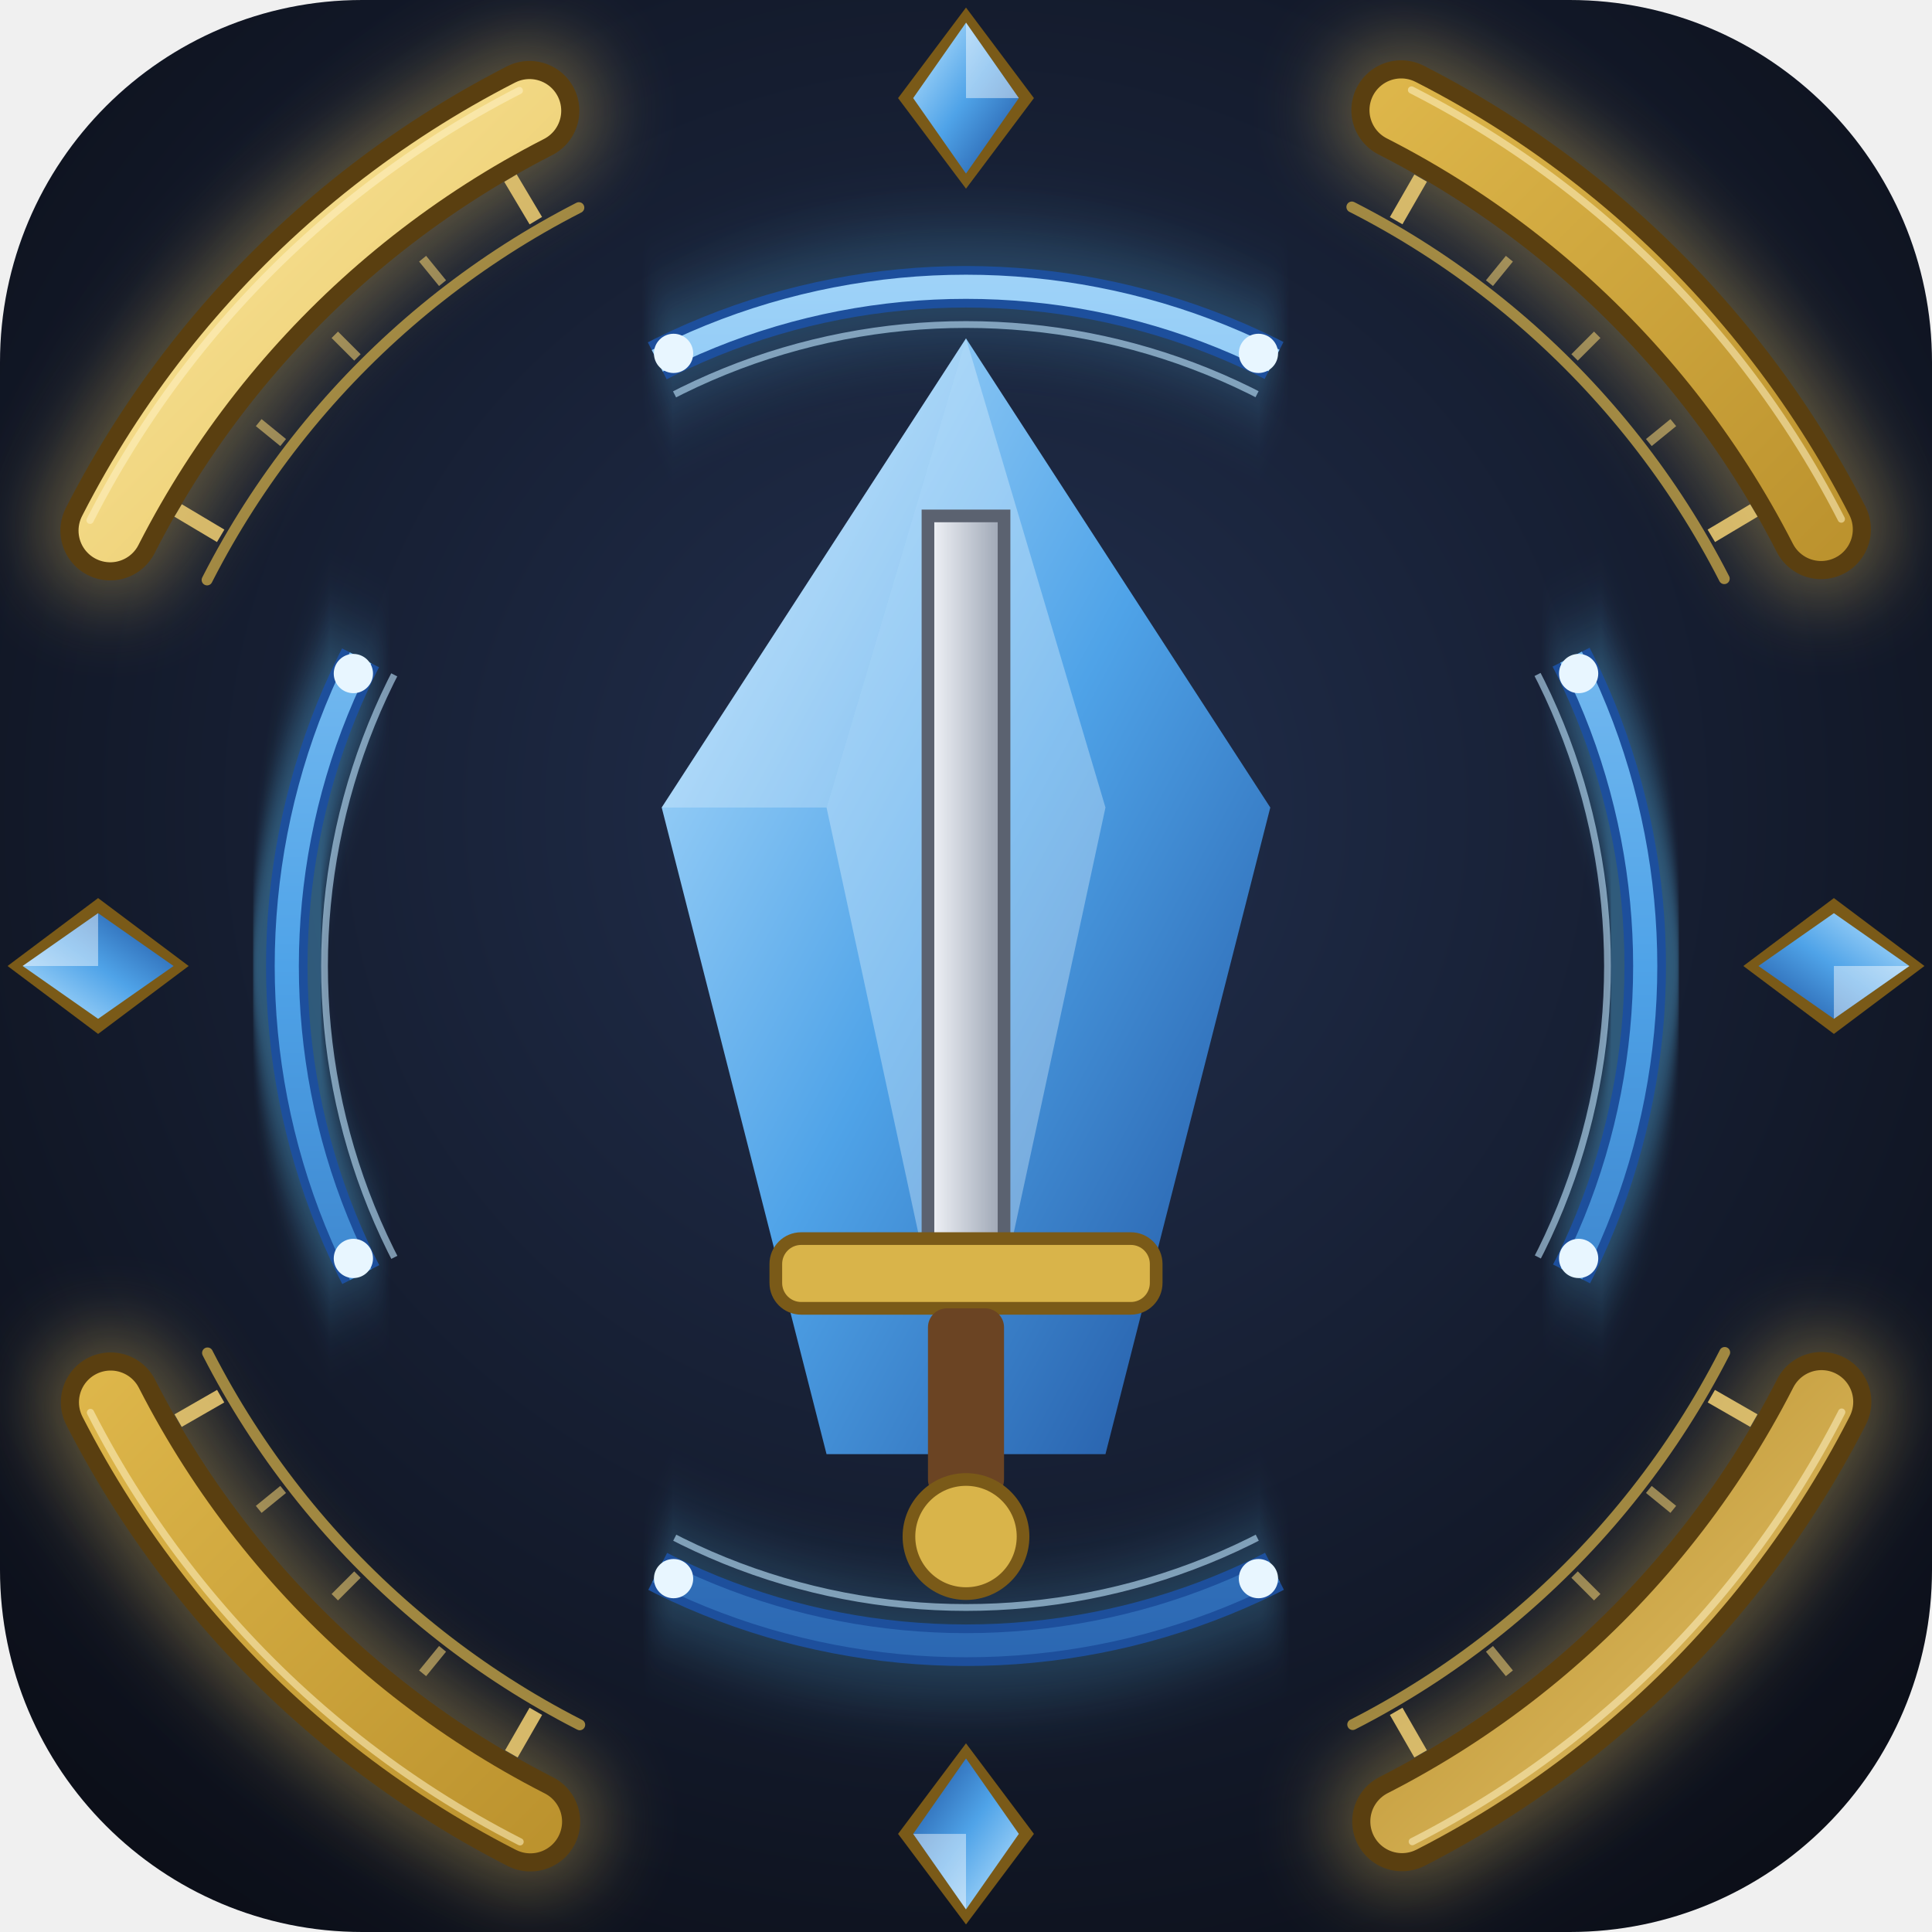
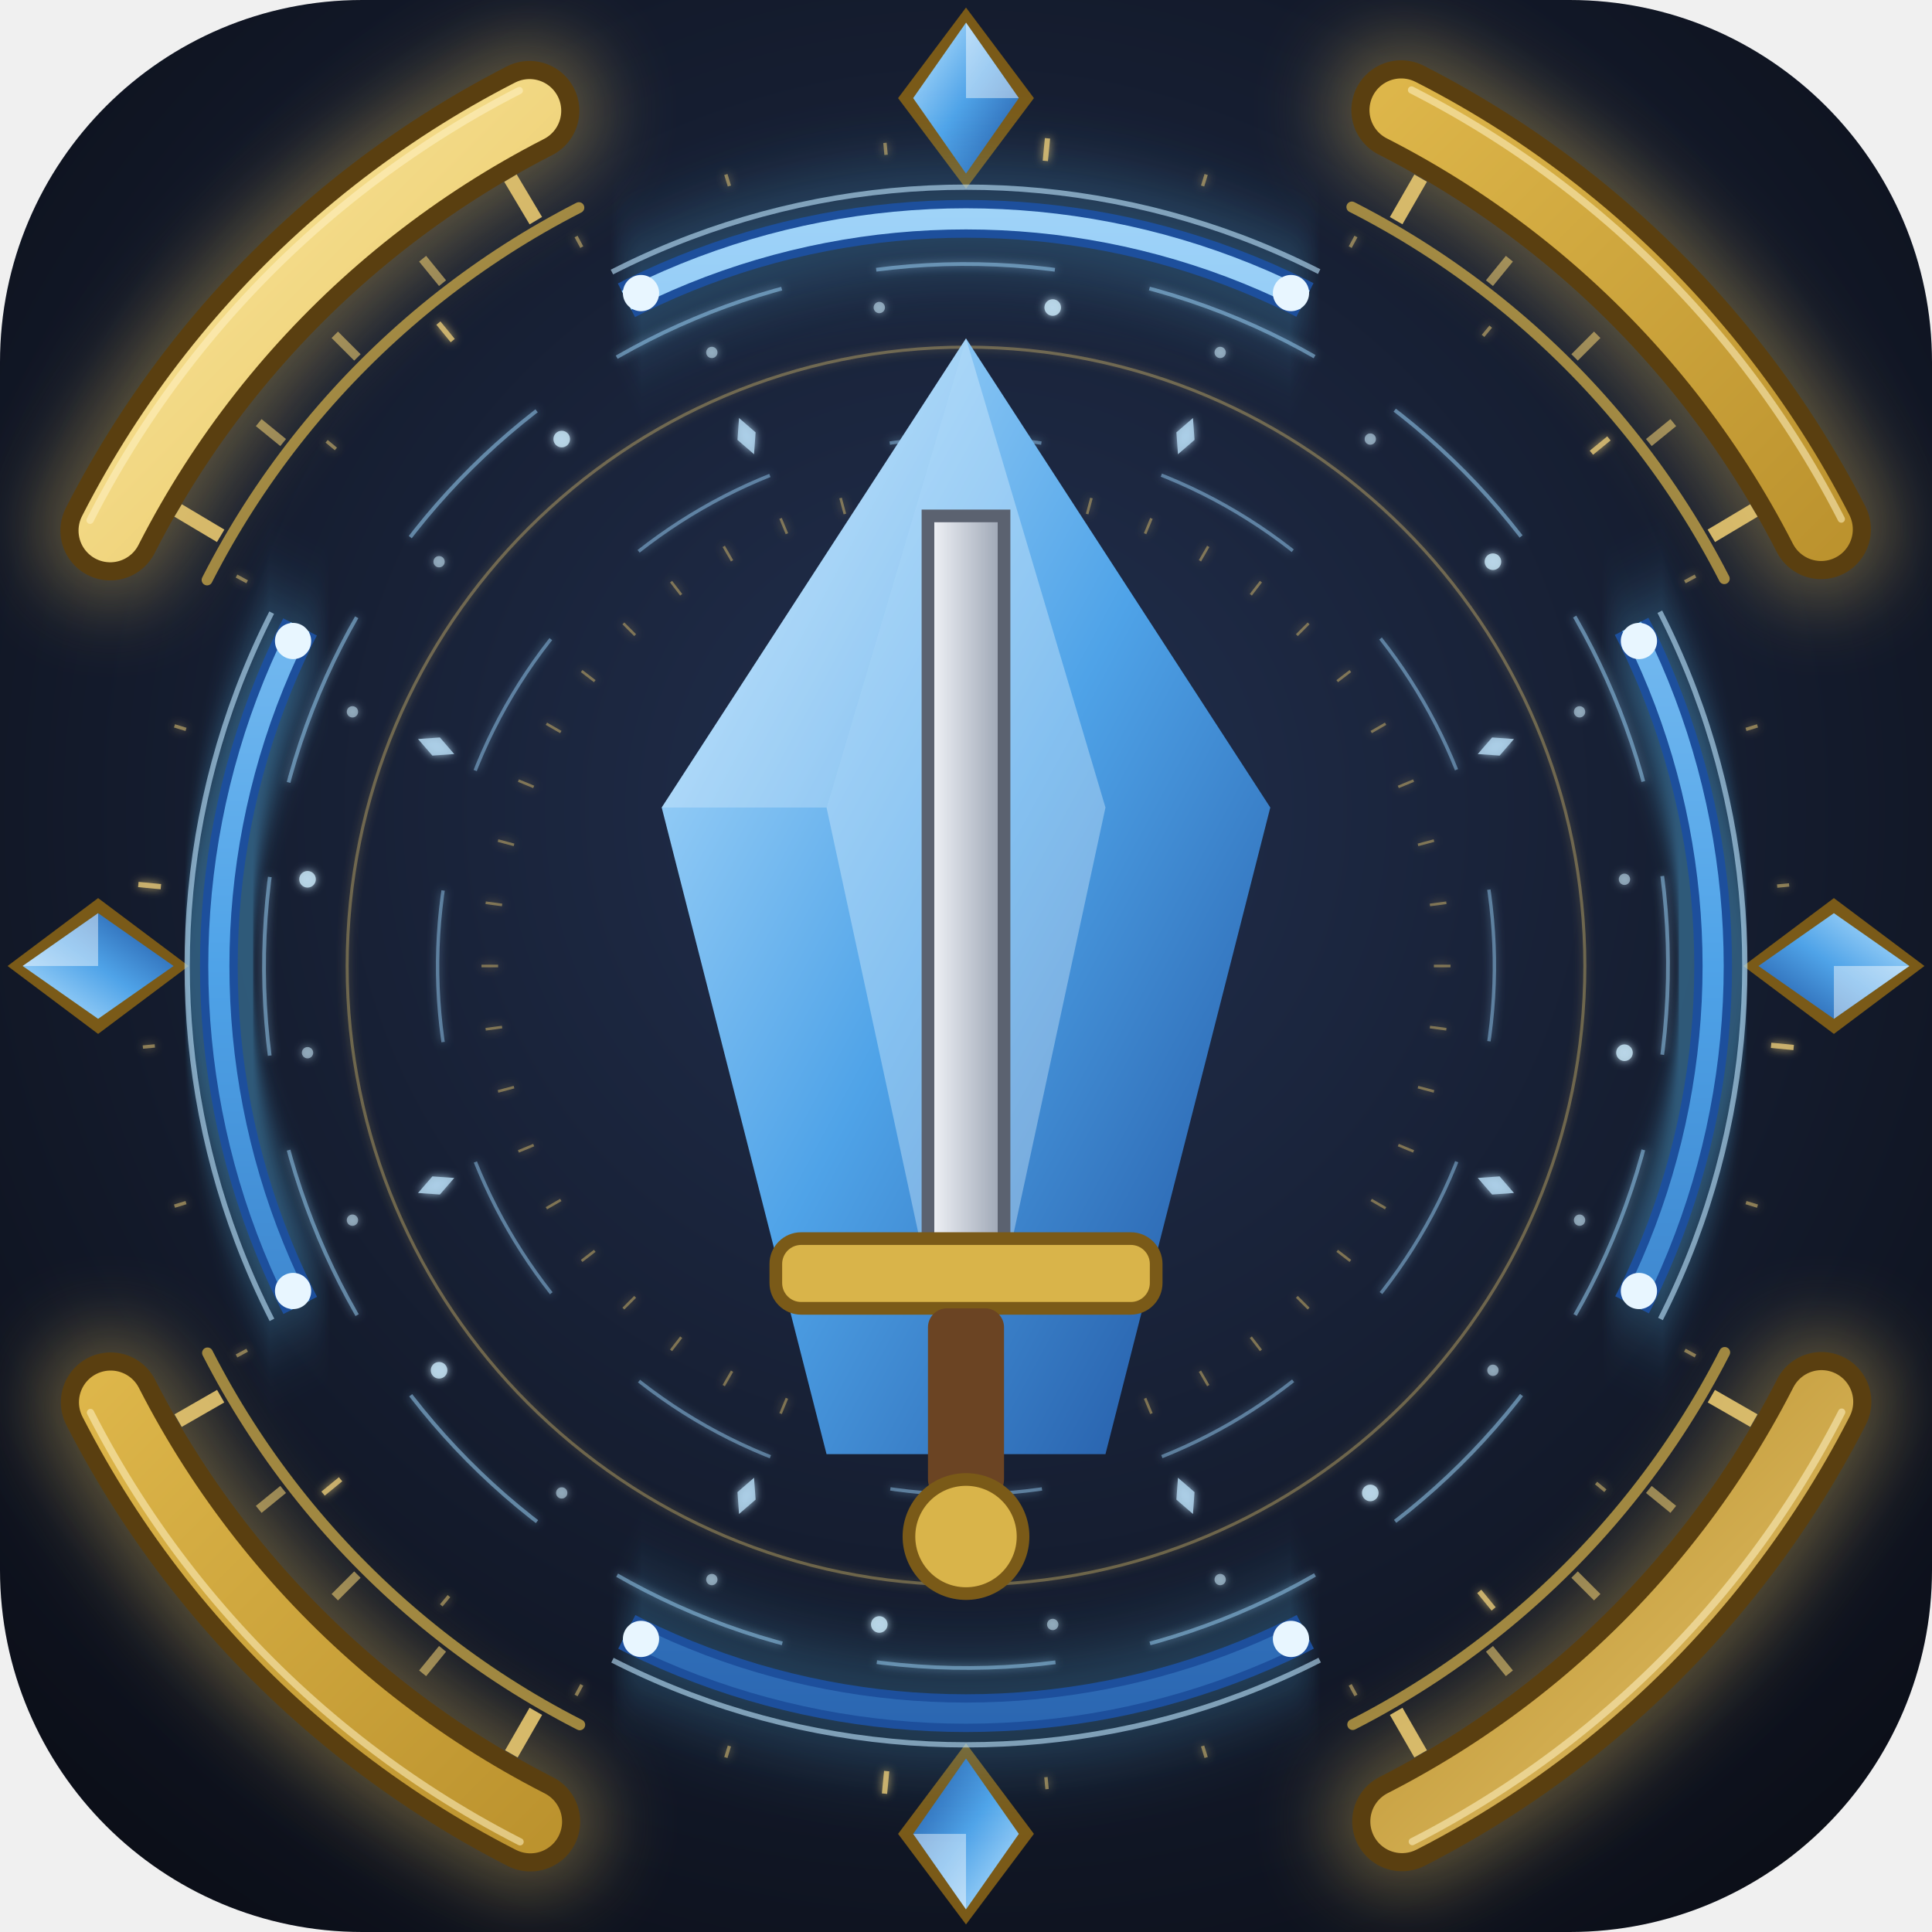
<svg xmlns="http://www.w3.org/2000/svg" width="256" height="256" viewBox="0 0 256 256">
  <defs>
    <radialGradient id="bg" cx="50%" cy="42%" r="70%">
      <stop offset="0" stop-color="#22304f" />
      <stop offset="1" stop-color="#0b0e17" />
    </radialGradient>
    <linearGradient id="shard" x1="0" y1="0" x2="1" y2="1">
      <stop offset="0" stop-color="#bfe6ff" />
      <stop offset="0.5" stop-color="#4fa3e8" />
      <stop offset="1" stop-color="#1d4f9c" />
    </linearGradient>
    <linearGradient id="blade" x1="0" y1="0" x2="1" y2="0">
      <stop offset="0" stop-color="#f4f6fa" />
      <stop offset="1" stop-color="#9aa3b2" />
    </linearGradient>
    <linearGradient id="gold" x1="0" y1="0" x2="1" y2="1">
      <stop offset="0" stop-color="#fff0b0" />
      <stop offset="0.35" stop-color="#e2bb4e" />
      <stop offset="0.7" stop-color="#b08624" />
      <stop offset="1" stop-color="#f2d27a" />
    </linearGradient>
    <filter id="glow" x="-20%" y="-20%" width="140%" height="140%">
      <feGaussianBlur stdDeviation="4" />
+     </filter>
+     <filter id="fineglow" x="-10%" y="-10%" width="120%" height="120%">
+       <feGaussianBlur stdDeviation="0.6" result="b" />
+       <feMerge>
+         <feMergeNode in="b" />
+         <feMergeNode in="SourceGraphic" />
+       </feMerge>
    </filter>
  </defs>
  <rect width="256" height="256" rx="48" fill="url(#bg)" />
  <g transform="translate(128 128) scale(1.2) translate(-128 -128)">
    <circle cx="128" cy="128" r="106" fill="none" stroke="#f0c860" stroke-width="16" opacity="0.35" filter="url(#glow)" stroke-dasharray="66.60 99.90" stroke-dashoffset="116.55" stroke-linecap="round" />
    <circle cx="128" cy="128" r="106" fill="none" stroke="#5a3f10" stroke-width="11" stroke-dasharray="66.60 99.90" stroke-dashoffset="116.55" stroke-linecap="round" />
    <circle cx="128" cy="128" r="106" fill="none" stroke="url(#gold)" stroke-width="7" stroke-dasharray="66.60 99.90" stroke-dashoffset="116.55" stroke-linecap="round" />
    <circle cx="128" cy="128" r="108.5" fill="none" stroke="#fff3c4" stroke-width="0.8" opacity="0.55" stroke-dasharray="68.17 102.26" stroke-dashoffset="119.30" stroke-linecap="round" />
    <circle cx="128" cy="128" r="94" fill="none" stroke="#d9b44a" stroke-width="1.2" opacity="0.7" stroke-dasharray="59.06 88.59" stroke-dashoffset="103.36" stroke-linecap="round" />
    <line x1="210.3" y1="175.5" x2="215.0" y2="178.2" stroke="#e8c870" stroke-width="1.6" opacity="0.9" />
    <line x1="203.4" y1="185.8" x2="206.1" y2="188.0" stroke="#e8c870" stroke-width="1.0" opacity="0.6" />
    <line x1="195.2" y1="195.2" x2="197.7" y2="197.7" stroke="#e8c870" stroke-width="1.0" opacity="0.6" />
    <line x1="185.8" y1="203.4" x2="188.0" y2="206.1" stroke="#e8c870" stroke-width="1.0" opacity="0.6" />
    <line x1="175.5" y1="210.3" x2="178.2" y2="215.0" stroke="#e8c870" stroke-width="1.6" opacity="0.9" />
    <line x1="80.5" y1="210.3" x2="77.8" y2="215.0" stroke="#e8c870" stroke-width="1.6" opacity="0.9" />
    <line x1="70.2" y1="203.4" x2="68.0" y2="206.1" stroke="#e8c870" stroke-width="1.0" opacity="0.6" />
    <line x1="60.8" y1="195.2" x2="58.3" y2="197.7" stroke="#e8c870" stroke-width="1.0" opacity="0.6" />
    <line x1="52.6" y1="185.8" x2="49.9" y2="188.0" stroke="#e8c870" stroke-width="1.0" opacity="0.6" />
    <line x1="45.7" y1="175.5" x2="41.0" y2="178.2" stroke="#e8c870" stroke-width="1.6" opacity="0.9" />
    <line x1="45.7" y1="80.5" x2="41.0" y2="77.7" stroke="#e8c870" stroke-width="1.6" opacity="0.9" />
    <line x1="52.6" y1="70.2" x2="49.9" y2="68.0" stroke="#e8c870" stroke-width="1.0" opacity="0.6" />
    <line x1="60.8" y1="60.8" x2="58.3" y2="58.3" stroke="#e8c870" stroke-width="1.0" opacity="0.6" />
    <line x1="70.2" y1="52.6" x2="68.0" y2="49.9" stroke="#e8c870" stroke-width="1.0" opacity="0.6" />
    <line x1="80.5" y1="45.7" x2="77.7" y2="41.0" stroke="#e8c870" stroke-width="1.6" opacity="0.9" />
    <line x1="175.5" y1="45.7" x2="178.2" y2="41.0" stroke="#e8c870" stroke-width="1.6" opacity="0.9" />
    <line x1="185.8" y1="52.6" x2="188.0" y2="49.9" stroke="#e8c870" stroke-width="1.0" opacity="0.6" />
    <line x1="195.2" y1="60.8" x2="197.7" y2="58.3" stroke="#e8c870" stroke-width="1.0" opacity="0.6" />
    <line x1="203.4" y1="70.2" x2="206.1" y2="68.0" stroke="#e8c870" stroke-width="1.0" opacity="0.6" />
    <line x1="210.3" y1="80.5" x2="215.0" y2="77.7" stroke="#e8c870" stroke-width="1.6" opacity="0.9" />
  </g>
  <g transform="translate(128.0 13.0) rotate(0)">
    <polygon points="0,-12 9,0 0,12 -9,0" fill="#7a5a18" />
    <polygon points="0,-10 7,0 0,10 -7,0" fill="url(#shard)" />
    <polygon points="0,-10 7,0 0,0" fill="#ffffff" opacity="0.45" />
  </g>
  <g transform="translate(243.0 128.0) rotate(90)">
    <polygon points="0,-12 9,0 0,12 -9,0" fill="#7a5a18" />
    <polygon points="0,-10 7,0 0,10 -7,0" fill="url(#shard)" />
    <polygon points="0,-10 7,0 0,0" fill="#ffffff" opacity="0.45" />
  </g>
  <g transform="translate(128.0 243.0) rotate(180)">
    <polygon points="0,-12 9,0 0,12 -9,0" fill="#7a5a18" />
    <polygon points="0,-10 7,0 0,10 -7,0" fill="url(#shard)" />
    <polygon points="0,-10 7,0 0,0" fill="#ffffff" opacity="0.45" />
  </g>
  <g transform="translate(13.0 128.0) rotate(270)">
    <polygon points="0,-12 9,0 0,12 -9,0" fill="#7a5a18" />
    <polygon points="0,-10 7,0 0,10 -7,0" fill="url(#shard)" />
    <polygon points="0,-10 7,0 0,0" fill="#ffffff" opacity="0.45" />
  </g>
  <g transform="rotate(45 128 128)">
-     <circle cx="128" cy="128" r="90" fill="none" stroke="#5fc8ff" stroke-width="9" opacity="0.35" filter="url(#glow)" stroke-dasharray="84.82 56.55" stroke-dashoffset="113.10" />
-     <circle cx="128" cy="128" r="90" fill="none" stroke="#1d4f9c" stroke-width="5.5" stroke-dasharray="84.82 56.55" stroke-dashoffset="113.10" />
-     <circle cx="128" cy="128" r="90" fill="none" stroke="url(#shard)" stroke-width="3.2" stroke-dasharray="84.82 56.55" stroke-dashoffset="113.10" />
-     <circle cx="128" cy="128" r="85" fill="none" stroke="#bfe6ff" stroke-width="0.9" opacity="0.6" stroke-dasharray="80.11 53.41" stroke-dashoffset="106.81" />
-     <circle cx="212.8" cy="98.0" r="2.6" fill="#e8f6ff" />
-     <circle cx="212.8" cy="158.0" r="2.6" fill="#e8f6ff" />
-     <circle cx="158.0" cy="212.8" r="2.6" fill="#e8f6ff" />
-     <circle cx="98.0" cy="212.8" r="2.6" fill="#e8f6ff" />
-     <circle cx="43.2" cy="158.0" r="2.6" fill="#e8f6ff" />
-     <circle cx="43.2" cy="98.0" r="2.6" fill="#e8f6ff" />
-     <circle cx="98.0" cy="43.2" r="2.6" fill="#e8f6ff" />
-     <circle cx="158.0" cy="43.2" r="2.6" fill="#e8f6ff" />
+     <circle cx="128" cy="128" r="99.0" fill="none" stroke="#5fc8ff" stroke-width="9" opacity="0.35" filter="url(#glow)" stroke-dasharray="93.31 62.20" stroke-dashoffset="124.41" />
+     <circle cx="128" cy="128" r="99.0" fill="none" stroke="#1d4f9c" stroke-width="5" stroke-dasharray="93.31 62.20" stroke-dashoffset="124.41" />
+     <circle cx="128" cy="128" r="99.0" fill="none" stroke="url(#shard)" stroke-width="2.8" stroke-dasharray="93.31 62.20" stroke-dashoffset="124.41" />
+     <circle cx="128" cy="128" r="103.2" fill="none" stroke="#bfe6ff" stroke-width="0.7" opacity="0.6" stroke-dasharray="97.26 64.84" stroke-dashoffset="129.68" />
+     <circle cx="221.5" cy="95.4" r="2.4" fill="#e8f6ff" />
+     <circle cx="221.5" cy="160.6" r="2.4" fill="#e8f6ff" />
+     <circle cx="160.6" cy="221.5" r="2.4" fill="#e8f6ff" />
+     <circle cx="95.4" cy="221.5" r="2.4" fill="#e8f6ff" />
+     <circle cx="34.5" cy="160.6" r="2.4" fill="#e8f6ff" />
+     <circle cx="34.5" cy="95.4" r="2.4" fill="#e8f6ff" />
+     <circle cx="95.4" cy="34.5" r="2.4" fill="#e8f6ff" />
+     <circle cx="160.6" cy="34.5" r="2.4" fill="#e8f6ff" />
+   </g>
+   <g filter="url(#fineglow)" opacity="0.9">
+     <line x1="234.68" y1="138.51" x2="237.67" y2="138.80" stroke="#f2d27a" stroke-width="0.7" opacity="0.85" />
+     <line x1="231.35" y1="159.35" x2="232.88" y2="159.82" stroke="#f2d27a" stroke-width="0.45" opacity="0.55" />
+     <line x1="223.25" y1="178.91" x2="224.66" y2="179.67" stroke="#f2d27a" stroke-width="0.45" opacity="0.55" />
+     <line x1="211.49" y1="196.51" x2="212.72" y2="197.53" stroke="#f2d27a" stroke-width="0.45" opacity="0.55" />
+     <line x1="196.01" y1="210.87" x2="197.91" y2="213.19" stroke="#f2d27a" stroke-width="0.7" opacity="0.85" />
+     <line x1="178.91" y1="223.25" x2="179.67" y2="224.66" stroke="#f2d27a" stroke-width="0.45" opacity="0.55" />
+     <line x1="159.35" y1="231.35" x2="159.82" y2="232.88" stroke="#f2d27a" stroke-width="0.45" opacity="0.55" />
+     <line x1="138.59" y1="235.48" x2="138.74" y2="237.07" stroke="#f2d27a" stroke-width="0.45" opacity="0.55" />
+     <line x1="117.49" y1="234.68" x2="117.20" y2="237.67" stroke="#f2d27a" stroke-width="0.7" opacity="0.85" />
+     <line x1="96.65" y1="231.35" x2="96.18" y2="232.88" stroke="#f2d27a" stroke-width="0.45" opacity="0.55" />
+     <line x1="77.09" y1="223.25" x2="76.33" y2="224.66" stroke="#f2d27a" stroke-width="0.45" opacity="0.55" />
+     <line x1="59.49" y1="211.49" x2="58.47" y2="212.72" stroke="#f2d27a" stroke-width="0.45" opacity="0.55" />
+     <line x1="45.13" y1="196.01" x2="42.81" y2="197.91" stroke="#f2d27a" stroke-width="0.7" opacity="0.85" />
+     <line x1="32.75" y1="178.91" x2="31.34" y2="179.67" stroke="#f2d27a" stroke-width="0.45" opacity="0.55" />
+     <line x1="24.65" y1="159.35" x2="23.12" y2="159.82" stroke="#f2d27a" stroke-width="0.45" opacity="0.55" />
+     <line x1="20.52" y1="138.59" x2="18.93" y2="138.74" stroke="#f2d27a" stroke-width="0.45" opacity="0.55" />
+     <line x1="21.32" y1="117.49" x2="18.33" y2="117.20" stroke="#f2d27a" stroke-width="0.7" opacity="0.85" />
+     <line x1="24.65" y1="96.65" x2="23.12" y2="96.18" stroke="#f2d27a" stroke-width="0.45" opacity="0.55" />
+     <line x1="32.75" y1="77.09" x2="31.34" y2="76.33" stroke="#f2d27a" stroke-width="0.45" opacity="0.55" />
+     <line x1="44.51" y1="59.49" x2="43.28" y2="58.47" stroke="#f2d27a" stroke-width="0.45" opacity="0.55" />
+     <line x1="59.99" y1="45.13" x2="58.09" y2="42.81" stroke="#f2d27a" stroke-width="0.7" opacity="0.85" />
+     <line x1="77.09" y1="32.75" x2="76.33" y2="31.34" stroke="#f2d27a" stroke-width="0.45" opacity="0.55" />
+     <line x1="96.65" y1="24.65" x2="96.18" y2="23.12" stroke="#f2d27a" stroke-width="0.45" opacity="0.55" />
+     <line x1="117.41" y1="20.52" x2="117.26" y2="18.93" stroke="#f2d27a" stroke-width="0.45" opacity="0.55" />
+     <line x1="138.51" y1="21.32" x2="138.80" y2="18.33" stroke="#f2d27a" stroke-width="0.7" opacity="0.85" />
+     <line x1="159.35" y1="24.65" x2="159.82" y2="23.12" stroke="#f2d27a" stroke-width="0.45" opacity="0.55" />
+     <line x1="178.91" y1="32.75" x2="179.67" y2="31.34" stroke="#f2d27a" stroke-width="0.45" opacity="0.55" />
+     <line x1="196.51" y1="44.51" x2="197.53" y2="43.28" stroke="#f2d27a" stroke-width="0.45" opacity="0.55" />
+     <line x1="210.87" y1="59.99" x2="213.19" y2="58.09" stroke="#f2d27a" stroke-width="0.7" opacity="0.85" />
+     <line x1="223.25" y1="77.09" x2="224.66" y2="76.33" stroke="#f2d27a" stroke-width="0.45" opacity="0.55" />
+     <line x1="231.35" y1="96.65" x2="232.88" y2="96.18" stroke="#f2d27a" stroke-width="0.45" opacity="0.55" />
+     <line x1="235.48" y1="117.41" x2="237.07" y2="117.26" stroke="#f2d27a" stroke-width="0.45" opacity="0.55" />
+     <circle cx="128" cy="128" r="93" fill="none" stroke="#9fd8ff" stroke-width="0.5" opacity="0.55" transform="rotate(11.25 128 128)" stroke-dasharray="23.74 12.78" stroke-dashoffset="30.13" />
+     <circle cx="215.25" cy="139.49" r="1.1" fill="#cfeeff" opacity="0.9" />
+     <circle cx="209.30" cy="161.68" r="0.75" fill="#cfeeff" opacity="0.6" />
+     <circle cx="197.82" cy="181.57" r="0.75" fill="#cfeeff" opacity="0.6" />
+     <circle cx="181.57" cy="197.82" r="1.1" fill="#cfeeff" opacity="0.9" />
+     <circle cx="161.68" cy="209.30" r="0.75" fill="#cfeeff" opacity="0.6" />
+     <circle cx="139.49" cy="215.25" r="0.75" fill="#cfeeff" opacity="0.6" />
+     <circle cx="116.51" cy="215.25" r="1.1" fill="#cfeeff" opacity="0.9" />
+     <circle cx="94.32" cy="209.30" r="0.75" fill="#cfeeff" opacity="0.6" />
+     <circle cx="74.43" cy="197.82" r="0.75" fill="#cfeeff" opacity="0.6" />
+     <circle cx="58.18" cy="181.57" r="1.1" fill="#cfeeff" opacity="0.9" />
+     <circle cx="46.70" cy="161.68" r="0.75" fill="#cfeeff" opacity="0.6" />
+     <circle cx="40.75" cy="139.49" r="0.75" fill="#cfeeff" opacity="0.6" />
+     <circle cx="40.75" cy="116.51" r="1.1" fill="#cfeeff" opacity="0.9" />
+     <circle cx="46.70" cy="94.32" r="0.75" fill="#cfeeff" opacity="0.6" />
+     <circle cx="58.18" cy="74.43" r="0.75" fill="#cfeeff" opacity="0.6" />
+     <circle cx="74.43" cy="58.18" r="1.1" fill="#cfeeff" opacity="0.9" />
+     <circle cx="94.32" cy="46.70" r="0.75" fill="#cfeeff" opacity="0.6" />
+     <circle cx="116.51" cy="40.75" r="0.75" fill="#cfeeff" opacity="0.6" />
+     <circle cx="139.49" cy="40.75" r="1.1" fill="#cfeeff" opacity="0.9" />
+     <circle cx="161.68" cy="46.70" r="0.75" fill="#cfeeff" opacity="0.6" />
+     <circle cx="181.57" cy="58.18" r="0.75" fill="#cfeeff" opacity="0.6" />
+     <circle cx="197.82" cy="74.43" r="1.1" fill="#cfeeff" opacity="0.9" />
+     <circle cx="209.30" cy="94.32" r="0.75" fill="#cfeeff" opacity="0.6" />
+     <circle cx="215.25" cy="116.51" r="0.75" fill="#cfeeff" opacity="0.6" />
+     <circle cx="128" cy="128" r="82" fill="none" stroke="#e8c870" stroke-width="0.4" opacity="0.4" />
+     <polygon points="0,-2.6 1.3,0 0,2.6 -1.3,0" fill="#bfe6ff" opacity="0.85" transform="translate(198.21 157.08) rotate(112.5)" />
+     <polygon points="0,-2.6 1.3,0 0,2.6 -1.3,0" fill="#bfe6ff" opacity="0.85" transform="translate(157.08 198.21) rotate(157.5)" />
+     <polygon points="0,-2.6 1.3,0 0,2.6 -1.3,0" fill="#bfe6ff" opacity="0.85" transform="translate(98.92 198.21) rotate(202.5)" />
+     <polygon points="0,-2.6 1.3,0 0,2.6 -1.3,0" fill="#bfe6ff" opacity="0.85" transform="translate(57.79 157.08) rotate(247.5)" />
+     <polygon points="0,-2.6 1.3,0 0,2.6 -1.3,0" fill="#bfe6ff" opacity="0.85" transform="translate(57.79 98.92) rotate(292.5)" />
+     <polygon points="0,-2.6 1.3,0 0,2.6 -1.3,0" fill="#bfe6ff" opacity="0.85" transform="translate(98.92 57.79) rotate(337.5)" />
+     <polygon points="0,-2.6 1.3,0 0,2.6 -1.3,0" fill="#bfe6ff" opacity="0.85" transform="translate(157.08 57.79) rotate(382.5)" />
+     <polygon points="0,-2.6 1.3,0 0,2.6 -1.3,0" fill="#bfe6ff" opacity="0.85" transform="translate(198.21 98.92) rotate(427.5)" />
+     <circle cx="128" cy="128" r="70" fill="none" stroke="#9fd8ff" stroke-width="0.45" opacity="0.5" transform="rotate(15 128 128)" stroke-dasharray="20.16 16.49" stroke-dashoffset="28.41" />
+     <line x1="190.00" y1="128.00" x2="192.20" y2="128.00" stroke="#e8c870" stroke-width="0.35" opacity="0.5" />
+     <line x1="189.47" y1="136.09" x2="191.65" y2="136.38" stroke="#e8c870" stroke-width="0.35" opacity="0.5" />
+     <line x1="187.89" y1="144.05" x2="190.01" y2="144.62" stroke="#e8c870" stroke-width="0.35" opacity="0.5" />
+     <line x1="185.28" y1="151.73" x2="187.31" y2="152.57" stroke="#e8c870" stroke-width="0.35" opacity="0.5" />
+     <line x1="181.69" y1="159.00" x2="183.60" y2="160.10" stroke="#e8c870" stroke-width="0.35" opacity="0.5" />
+     <line x1="177.19" y1="165.74" x2="178.93" y2="167.08" stroke="#e8c870" stroke-width="0.35" opacity="0.5" />
+     <line x1="171.84" y1="171.84" x2="173.40" y2="173.40" stroke="#e8c870" stroke-width="0.35" opacity="0.5" />
+     <line x1="165.74" y1="177.19" x2="167.08" y2="178.93" stroke="#e8c870" stroke-width="0.35" opacity="0.5" />
+     <line x1="159.00" y1="181.69" x2="160.10" y2="183.60" stroke="#e8c870" stroke-width="0.35" opacity="0.5" />
+     <line x1="151.73" y1="185.28" x2="152.57" y2="187.31" stroke="#e8c870" stroke-width="0.35" opacity="0.5" />
+     <line x1="144.05" y1="187.89" x2="144.62" y2="190.01" stroke="#e8c870" stroke-width="0.35" opacity="0.5" />
+     <line x1="136.09" y1="189.47" x2="136.38" y2="191.65" stroke="#e8c870" stroke-width="0.35" opacity="0.5" />
+     <line x1="128.00" y1="190.00" x2="128.00" y2="192.20" stroke="#e8c870" stroke-width="0.35" opacity="0.5" />
+     <line x1="119.91" y1="189.47" x2="119.62" y2="191.65" stroke="#e8c870" stroke-width="0.35" opacity="0.5" />
+     <line x1="111.95" y1="187.89" x2="111.38" y2="190.01" stroke="#e8c870" stroke-width="0.35" opacity="0.5" />
+     <line x1="104.27" y1="185.28" x2="103.43" y2="187.31" stroke="#e8c870" stroke-width="0.35" opacity="0.5" />
+     <line x1="97.00" y1="181.69" x2="95.90" y2="183.60" stroke="#e8c870" stroke-width="0.35" opacity="0.5" />
+     <line x1="90.26" y1="177.19" x2="88.92" y2="178.93" stroke="#e8c870" stroke-width="0.35" opacity="0.5" />
+     <line x1="84.16" y1="171.84" x2="82.60" y2="173.40" stroke="#e8c870" stroke-width="0.35" opacity="0.5" />
+     <line x1="78.81" y1="165.74" x2="77.07" y2="167.08" stroke="#e8c870" stroke-width="0.35" opacity="0.5" />
+     <line x1="74.31" y1="159.00" x2="72.40" y2="160.10" stroke="#e8c870" stroke-width="0.35" opacity="0.5" />
+     <line x1="70.72" y1="151.73" x2="68.69" y2="152.57" stroke="#e8c870" stroke-width="0.35" opacity="0.5" />
+     <line x1="68.11" y1="144.05" x2="65.99" y2="144.62" stroke="#e8c870" stroke-width="0.35" opacity="0.5" />
+     <line x1="66.53" y1="136.09" x2="64.35" y2="136.38" stroke="#e8c870" stroke-width="0.35" opacity="0.5" />
+     <line x1="66.00" y1="128.00" x2="63.80" y2="128.00" stroke="#e8c870" stroke-width="0.35" opacity="0.5" />
+     <line x1="66.53" y1="119.91" x2="64.35" y2="119.62" stroke="#e8c870" stroke-width="0.35" opacity="0.5" />
+     <line x1="68.11" y1="111.95" x2="65.99" y2="111.38" stroke="#e8c870" stroke-width="0.35" opacity="0.5" />
+     <line x1="70.72" y1="104.27" x2="68.69" y2="103.43" stroke="#e8c870" stroke-width="0.35" opacity="0.5" />
+     <line x1="74.31" y1="97.00" x2="72.40" y2="95.90" stroke="#e8c870" stroke-width="0.35" opacity="0.5" />
+     <line x1="78.81" y1="90.26" x2="77.07" y2="88.92" stroke="#e8c870" stroke-width="0.35" opacity="0.5" />
+     <line x1="84.16" y1="84.16" x2="82.60" y2="82.60" stroke="#e8c870" stroke-width="0.35" opacity="0.5" />
+     <line x1="90.26" y1="78.81" x2="88.92" y2="77.07" stroke="#e8c870" stroke-width="0.35" opacity="0.5" />
+     <line x1="97.00" y1="74.31" x2="95.90" y2="72.40" stroke="#e8c870" stroke-width="0.35" opacity="0.5" />
+     <line x1="104.27" y1="70.72" x2="103.43" y2="68.69" stroke="#e8c870" stroke-width="0.35" opacity="0.5" />
+     <line x1="111.95" y1="68.11" x2="111.38" y2="65.99" stroke="#e8c870" stroke-width="0.35" opacity="0.5" />
+     <line x1="119.91" y1="66.53" x2="119.62" y2="64.35" stroke="#e8c870" stroke-width="0.35" opacity="0.5" />
+     <line x1="128.00" y1="66.00" x2="128.00" y2="63.80" stroke="#e8c870" stroke-width="0.35" opacity="0.5" />
+     <line x1="136.09" y1="66.53" x2="136.38" y2="64.35" stroke="#e8c870" stroke-width="0.35" opacity="0.5" />
+     <line x1="144.05" y1="68.11" x2="144.62" y2="65.99" stroke="#e8c870" stroke-width="0.35" opacity="0.5" />
+     <line x1="151.73" y1="70.72" x2="152.57" y2="68.69" stroke="#e8c870" stroke-width="0.35" opacity="0.5" />
+     <line x1="159.00" y1="74.31" x2="160.10" y2="72.40" stroke="#e8c870" stroke-width="0.35" opacity="0.5" />
+     <line x1="165.74" y1="78.81" x2="167.08" y2="77.07" stroke="#e8c870" stroke-width="0.35" opacity="0.5" />
+     <line x1="171.84" y1="84.16" x2="173.40" y2="82.60" stroke="#e8c870" stroke-width="0.35" opacity="0.5" />
+     <line x1="177.19" y1="90.26" x2="178.93" y2="88.92" stroke="#e8c870" stroke-width="0.35" opacity="0.5" />
+     <line x1="181.69" y1="97.00" x2="183.60" y2="95.90" stroke="#e8c870" stroke-width="0.35" opacity="0.5" />
+     <line x1="185.28" y1="104.27" x2="187.31" y2="103.43" stroke="#e8c870" stroke-width="0.35" opacity="0.5" />
+     <line x1="187.89" y1="111.95" x2="190.01" y2="111.38" stroke="#e8c870" stroke-width="0.35" opacity="0.5" />
+     <line x1="189.47" y1="119.91" x2="191.65" y2="119.62" stroke="#e8c870" stroke-width="0.35" opacity="0.5" />
  </g>
  <g transform="translate(128 128) scale(0.84) translate(-128 -129)">
    <polygon points="128,30 176,104 150,206 106,206 80,104" fill="url(#shard)" />
    <polygon points="128,30 150,104 128,206 106,104" fill="#e8f6ff" opacity="0.35" />
    <polygon points="80,104 128,30 106,104" fill="#ffffff" opacity="0.25" />
    <polygon points="122,58 134,58 134,176 128,190 122,176" fill="url(#blade)" stroke="#5b6270" stroke-width="2" />
    <rect x="98" y="172" width="60" height="11" rx="4" fill="#d9b44a" stroke="#7a5a18" stroke-width="2" />
    <rect x="122" y="183" width="12" height="30" rx="3" fill="#6b4423" />
    <circle cx="128" cy="219" r="9" fill="#d9b44a" stroke="#7a5a18" stroke-width="2" />
  </g>
</svg>
